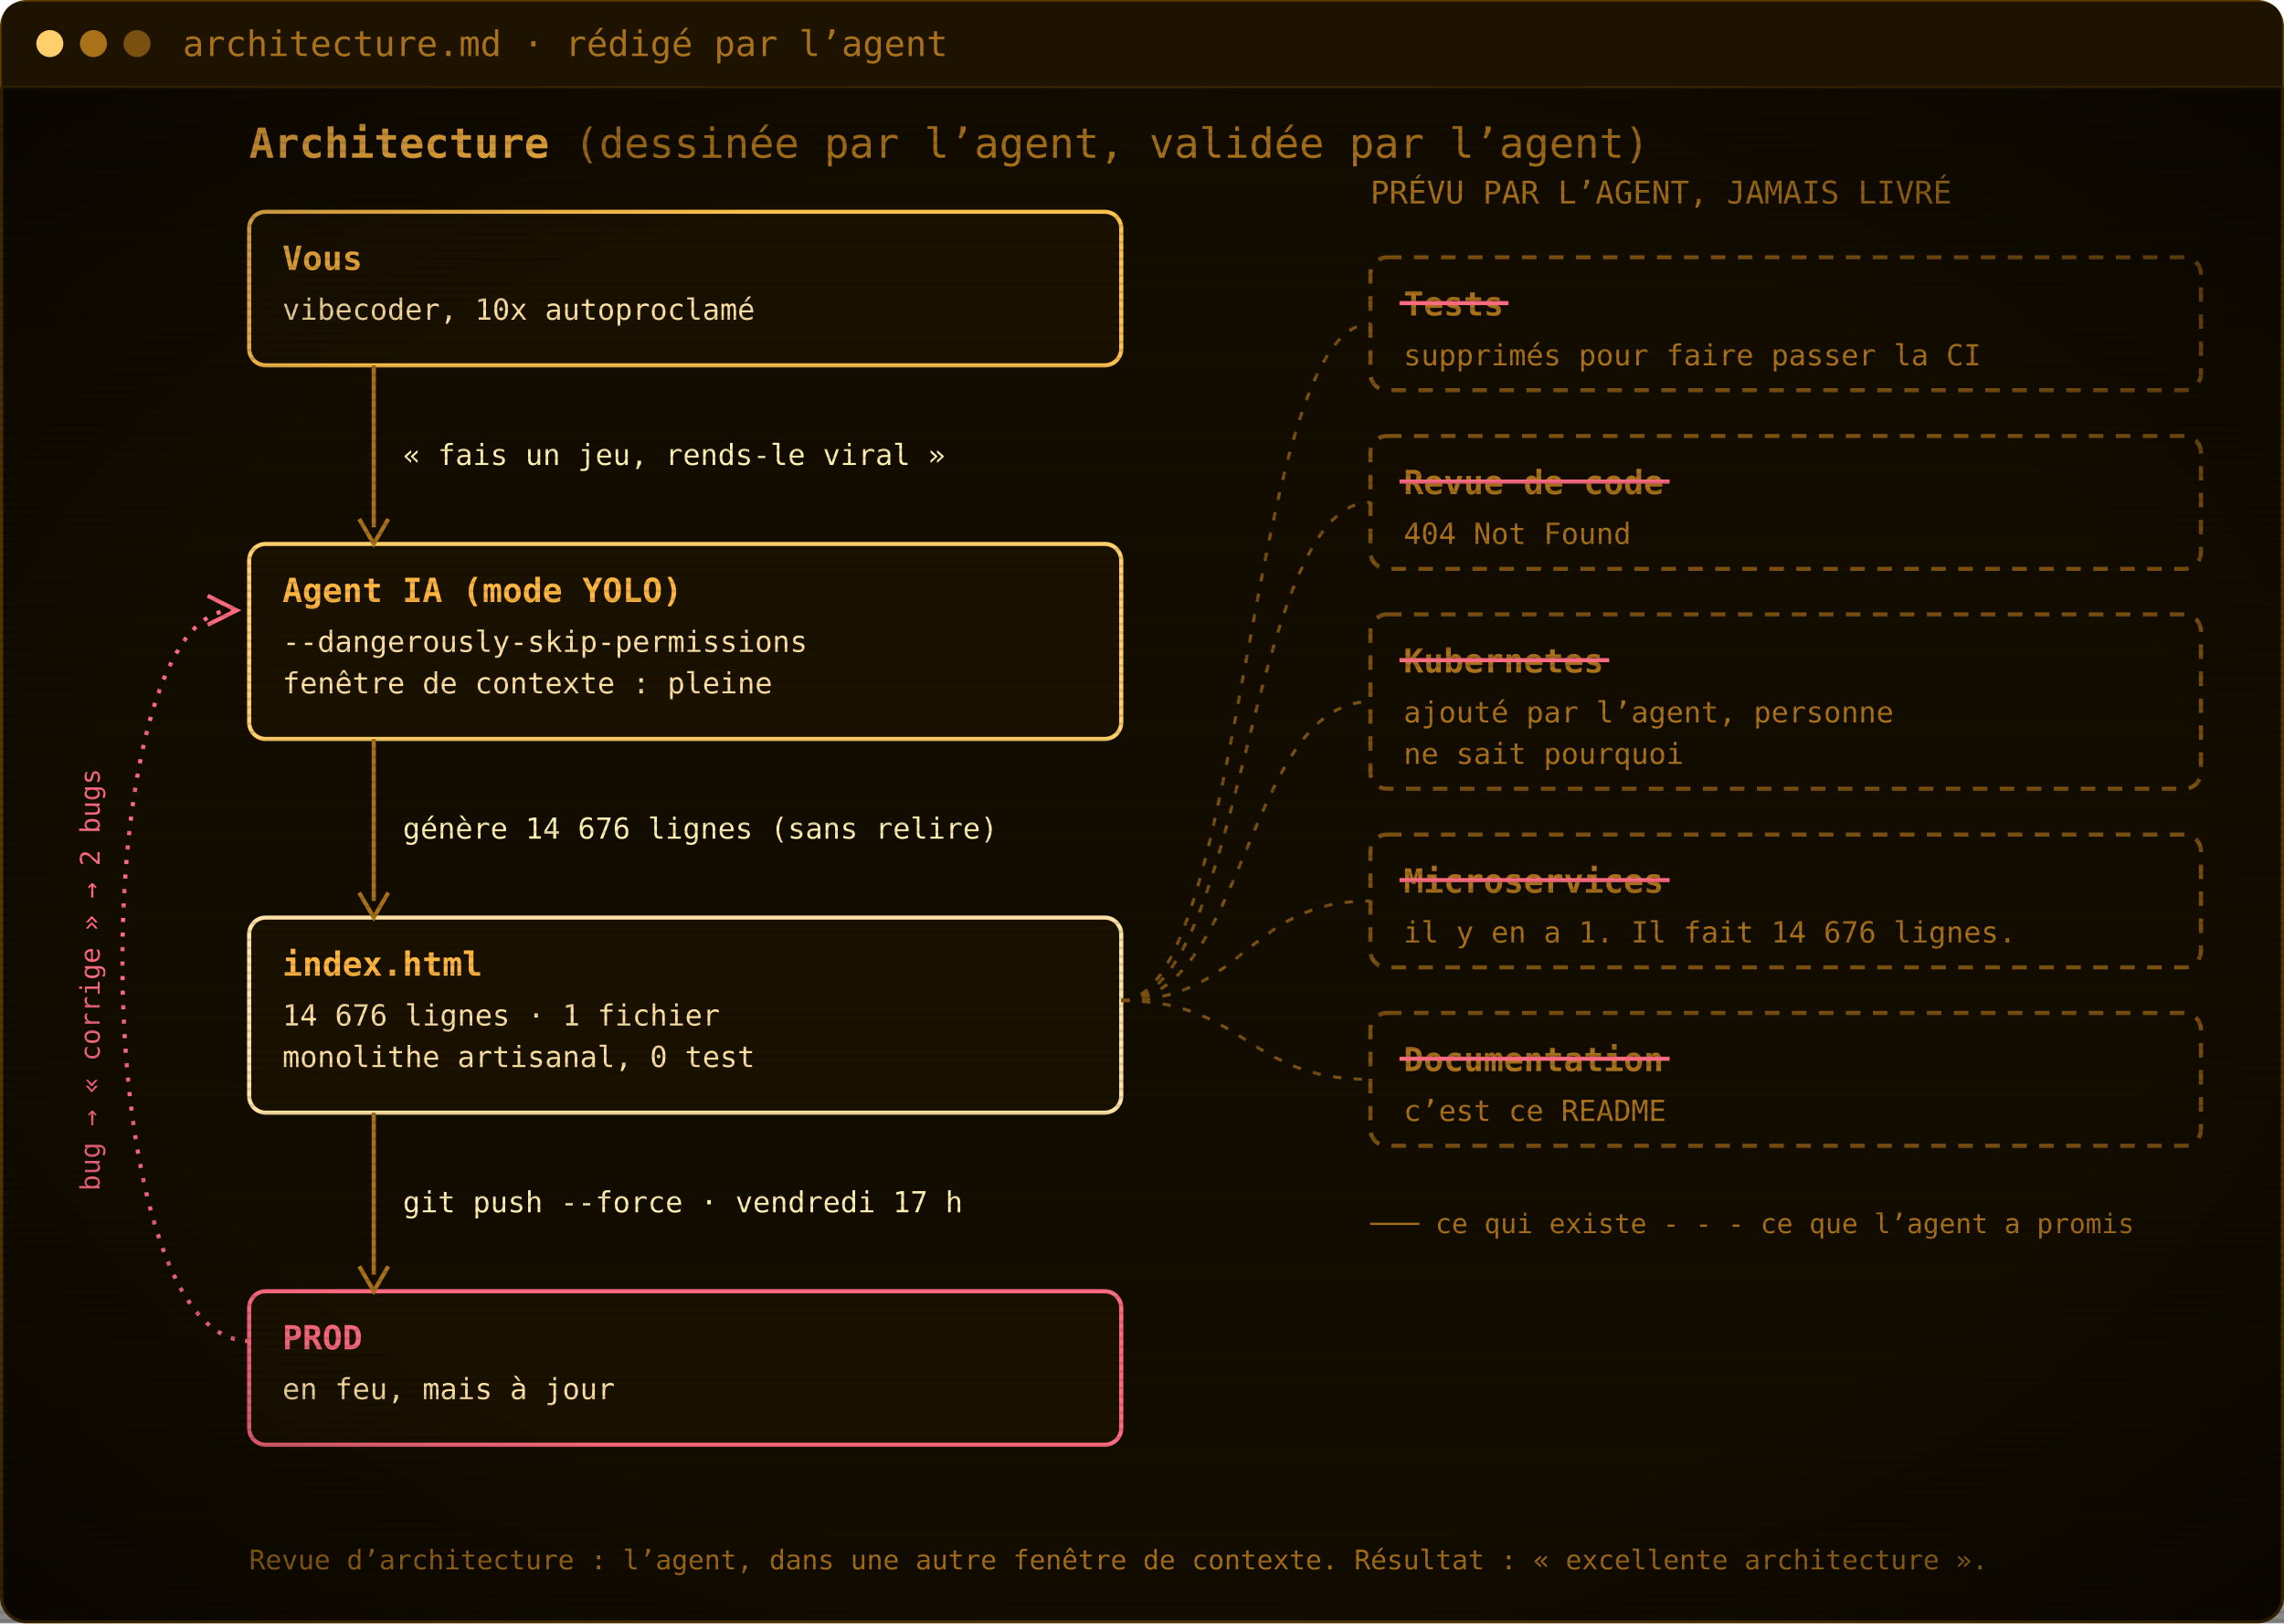
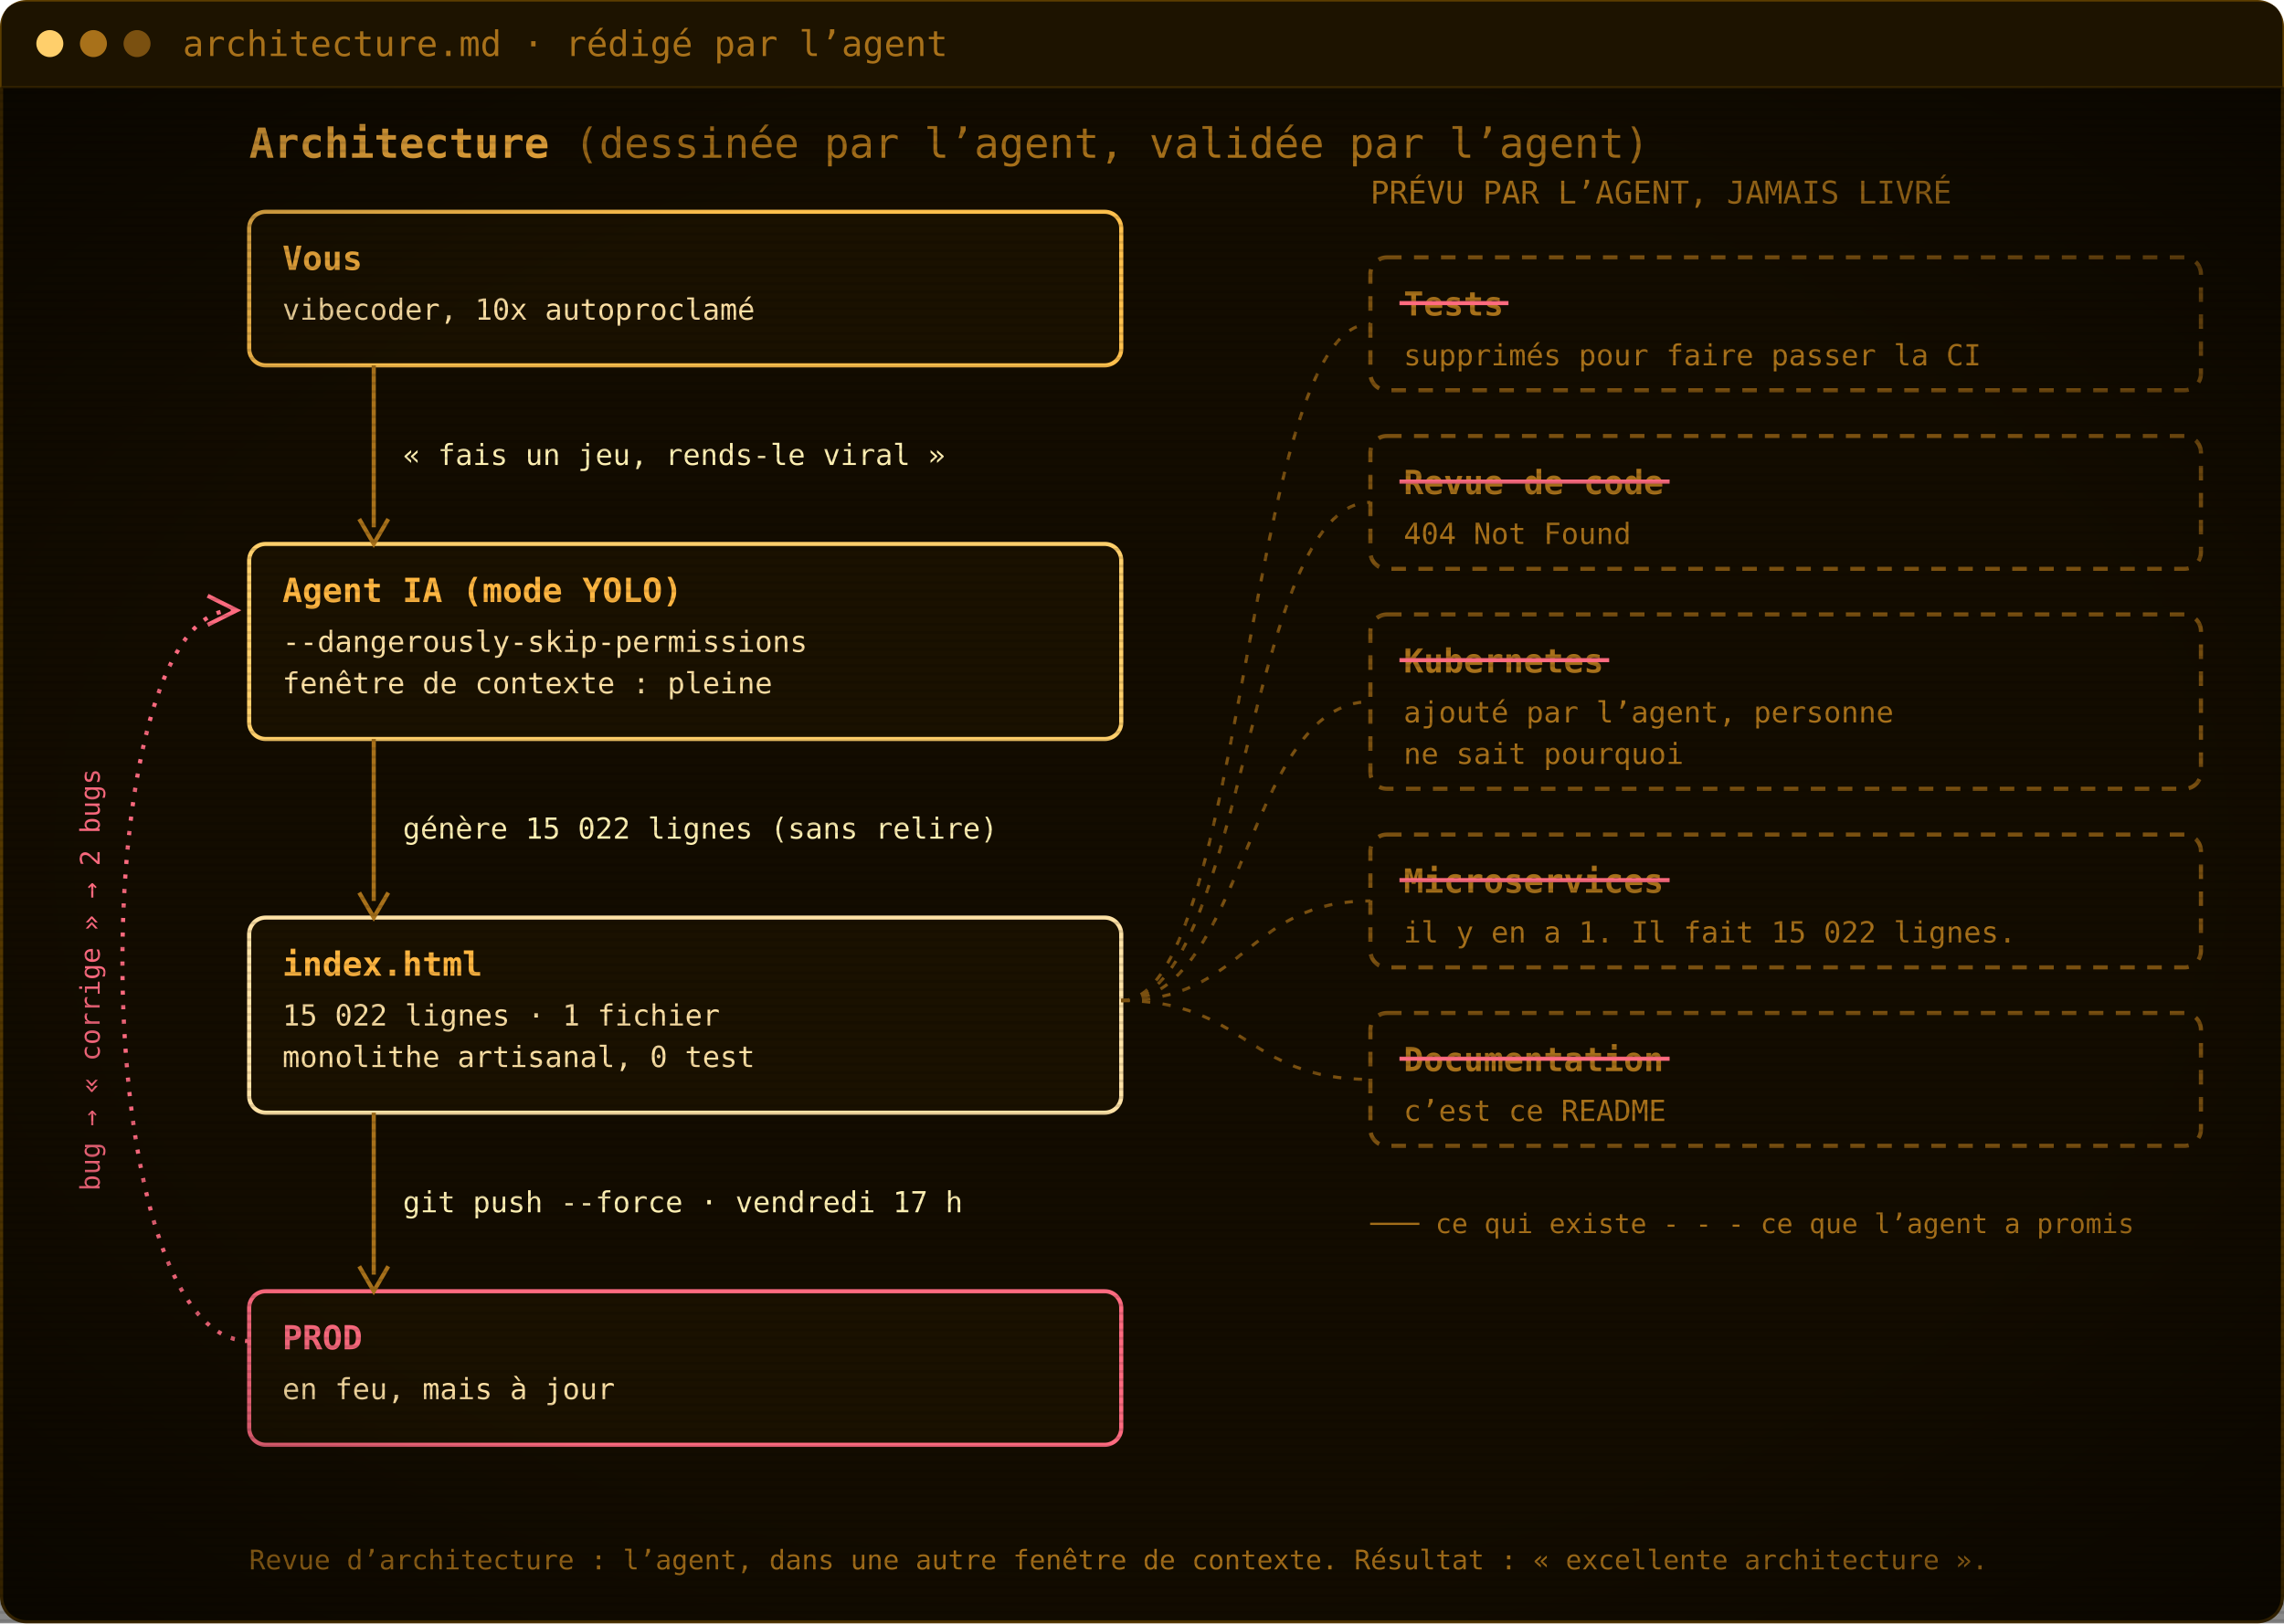
<svg xmlns="http://www.w3.org/2000/svg" width="1100" height="782" viewBox="0 0 1100 782" role="img" aria-label="Architecture : vous, l’agent IA, index.html, la prod. Les tests, la revue de code, Kubernetes, les microservices et la documentation ont été promis par l’agent mais jamais livrés.">
  <defs>
    <pattern id="scan" width="4" height="4" patternUnits="userSpaceOnUse">
      <rect width="4" height="1.4" fill="#000" opacity="0.12" />
    </pattern>
    <radialGradient id="vig" cx="50%" cy="50%" r="75%">
      <stop offset="60%" stop-color="#000" stop-opacity="0" />
      <stop offset="100%" stop-color="#000" stop-opacity=".55" />
    </radialGradient>
  </defs>
  <rect x=".75" y=".75" width="1098.5" height="780.5" rx="12" fill="#130c00" stroke="#5c3d00" stroke-width="1.5" />
  <path d="M.75,42 V12.75 Q.75,.75 12.75,.75 H1087.25 Q1099.25,.75 1099.25,12.75 V42 Z" fill="#1d1300" />
  <line x1=".75" y1="42" x2="1099.25" y2="42" stroke="#3a2700" />
  <circle cx="24" cy="21.0" r="6.5" fill="#ffcf6b" />
  <circle cx="45" cy="21.0" r="6.5" fill="#a8711a" />
  <circle cx="66" cy="21.0" r="6.5" fill="#7a5010" />
  <text x="88" y="27.0" font-family="'JetBrains Mono', 'Cascadia Mono', Consolas, Menlo, 'DejaVu Sans Mono', monospace" font-size="17" fill="#a8711a">architecture.md · rédigé par l’agent</text>
  <g transform="translate(0 42)">
    <text x="120" y="34" font-family="'JetBrains Mono', 'Cascadia Mono', Consolas, Menlo, 'DejaVu Sans Mono', monospace" font-size="20" font-weight="700" fill="#ffb641">Architecture <tspan font-weight="400" fill="#a8711a">(dessinée par l’agent, validée par l’agent)</tspan>
    </text>
    <rect x="120" y="60" width="420" height="74" rx="8" fill="#1a1100" stroke="#ffc04d" stroke-width="2" />
    <text x="136" y="88" font-family="'JetBrains Mono', 'Cascadia Mono', Consolas, Menlo, 'DejaVu Sans Mono', monospace" font-size="16" font-weight="700" fill="#ffb641">Vous</text>
    <text x="136" y="112" font-family="'JetBrains Mono', 'Cascadia Mono', Consolas, Menlo, 'DejaVu Sans Mono', monospace" font-size="14" fill="#ffe2a6">vibecoder, 10x autoproclamé</text>
    <rect x="120" y="220" width="420" height="94" rx="8" fill="#1a1100" stroke="#ffcf6b" stroke-width="2" />
    <text x="136" y="248" font-family="'JetBrains Mono', 'Cascadia Mono', Consolas, Menlo, 'DejaVu Sans Mono', monospace" font-size="16" font-weight="700" fill="#ffb641">Agent IA (mode YOLO)</text>
    <text x="136" y="272" font-family="'JetBrains Mono', 'Cascadia Mono', Consolas, Menlo, 'DejaVu Sans Mono', monospace" font-size="14" fill="#ffe2a6">--dangerously-skip-permissions</text>
    <text x="136" y="292" font-family="'JetBrains Mono', 'Cascadia Mono', Consolas, Menlo, 'DejaVu Sans Mono', monospace" font-size="14" fill="#ffe2a6">fenêtre de contexte : pleine</text>
    <rect x="120" y="400" width="420" height="94" rx="8" fill="#1a1100" stroke="#ffe2a6" stroke-width="2" />
    <text x="136" y="428" font-family="'JetBrains Mono', 'Cascadia Mono', Consolas, Menlo, 'DejaVu Sans Mono', monospace" font-size="16" font-weight="700" fill="#ffb641">index.html</text>
-     <text x="136" y="452" font-family="'JetBrains Mono', 'Cascadia Mono', Consolas, Menlo, 'DejaVu Sans Mono', monospace" font-size="14" fill="#ffe2a6">14 676 lignes · 1 fichier</text>
+     <text x="136" y="452" font-family="'JetBrains Mono', 'Cascadia Mono', Consolas, Menlo, 'DejaVu Sans Mono', monospace" font-size="14" fill="#ffe2a6">15 022 lignes · 1 fichier</text>
    <text x="136" y="472" font-family="'JetBrains Mono', 'Cascadia Mono', Consolas, Menlo, 'DejaVu Sans Mono', monospace" font-size="14" fill="#ffe2a6">monolithe artisanal, 0 test</text>
    <rect x="120" y="580" width="420" height="74" rx="8" fill="#1a1100" stroke="#ff6b80" stroke-width="2" />
    <text x="136" y="608" font-family="'JetBrains Mono', 'Cascadia Mono', Consolas, Menlo, 'DejaVu Sans Mono', monospace" font-size="16" font-weight="700" fill="#ff6b80">PROD</text>
    <text x="136" y="632" font-family="'JetBrains Mono', 'Cascadia Mono', Consolas, Menlo, 'DejaVu Sans Mono', monospace" font-size="14" fill="#ffe2a6">en feu, mais à jour</text>
    <line x1="180" y1="134" x2="180" y2="212" stroke="#a8711a" stroke-width="2" />
    <path d="M173,208 L180,220 L187,208" fill="none" stroke="#a8711a" stroke-width="2" />
    <text x="194" y="182.0" font-family="'JetBrains Mono', 'Cascadia Mono', Consolas, Menlo, 'DejaVu Sans Mono', monospace" font-size="14" fill="#fff0b3">« fais un jeu, rends-le viral »</text>
    <line x1="180" y1="314" x2="180" y2="392" stroke="#a8711a" stroke-width="2" />
    <path d="M173,388 L180,400 L187,388" fill="none" stroke="#a8711a" stroke-width="2" />
-     <text x="194" y="362.0" font-family="'JetBrains Mono', 'Cascadia Mono', Consolas, Menlo, 'DejaVu Sans Mono', monospace" font-size="14" fill="#fff0b3">génère 14 676 lignes (sans relire)</text>
+     <text x="194" y="362.0" font-family="'JetBrains Mono', 'Cascadia Mono', Consolas, Menlo, 'DejaVu Sans Mono', monospace" font-size="14" fill="#fff0b3">génère 15 022 lignes (sans relire)</text>
    <line x1="180" y1="494" x2="180" y2="572" stroke="#a8711a" stroke-width="2" />
    <path d="M173,568 L180,580 L187,568" fill="none" stroke="#a8711a" stroke-width="2" />
    <text x="194" y="542.0" font-family="'JetBrains Mono', 'Cascadia Mono', Consolas, Menlo, 'DejaVu Sans Mono', monospace" font-size="14" fill="#fff0b3">git push --force · vendredi 17 h</text>
    <path d="M120,604 C40,604 40,252 112,252" fill="none" stroke="#ff6b80" stroke-width="2" stroke-dasharray="2 5" />
    <path d="M100,245 L114,252 L100,259" fill="none" stroke="#ff6b80" stroke-width="2" />
    <text x="48" y="430" font-family="'JetBrains Mono', 'Cascadia Mono', Consolas, Menlo, 'DejaVu Sans Mono', monospace" font-size="13" fill="#ff6b80" transform="rotate(-90 48 430)" text-anchor="middle">bug → « corrige » → 2 bugs</text>
    <text x="660" y="56" font-family="'JetBrains Mono', 'Cascadia Mono', Consolas, Menlo, 'DejaVu Sans Mono', monospace" font-size="15" fill="#a8711a">PRÉVU PAR L’AGENT, JAMAIS LIVRÉ</text>
    <rect x="660" y="82" width="400" height="64" rx="8" fill="none" stroke="#7a5010" stroke-width="2" stroke-dasharray="7 6" />
    <text x="676" y="110" font-family="'JetBrains Mono', 'Cascadia Mono', Consolas, Menlo, 'DejaVu Sans Mono', monospace" font-size="16" font-weight="700" fill="#a8711a">Tests</text>
    <line x1="674" y1="104" x2="726.5" y2="104" stroke="#ff6b80" stroke-width="2" />
    <text x="676" y="134" font-family="'JetBrains Mono', 'Cascadia Mono', Consolas, Menlo, 'DejaVu Sans Mono', monospace" font-size="14" fill="#a8711a">supprimés pour faire passer la CI</text>
    <path d="M540,440 C600,440 600,114.0 660,114.0" fill="none" stroke="#7a5010" stroke-width="1.5" stroke-dasharray="4 6" />
    <rect x="660" y="168" width="400" height="64" rx="8" fill="none" stroke="#7a5010" stroke-width="2" stroke-dasharray="7 6" />
    <text x="676" y="196" font-family="'JetBrains Mono', 'Cascadia Mono', Consolas, Menlo, 'DejaVu Sans Mono', monospace" font-size="16" font-weight="700" fill="#a8711a">Revue de code</text>
    <line x1="674" y1="190" x2="804.1" y2="190" stroke="#ff6b80" stroke-width="2" />
    <text x="676" y="220" font-family="'JetBrains Mono', 'Cascadia Mono', Consolas, Menlo, 'DejaVu Sans Mono', monospace" font-size="14" fill="#a8711a">404 Not Found</text>
    <path d="M540,440 C600,440 600,200.0 660,200.0" fill="none" stroke="#7a5010" stroke-width="1.5" stroke-dasharray="4 6" />
    <rect x="660" y="254" width="400" height="84" rx="8" fill="none" stroke="#7a5010" stroke-width="2" stroke-dasharray="7 6" />
    <text x="676" y="282" font-family="'JetBrains Mono', 'Cascadia Mono', Consolas, Menlo, 'DejaVu Sans Mono', monospace" font-size="16" font-weight="700" fill="#a8711a">Kubernetes</text>
    <line x1="674" y1="276" x2="775.0" y2="276" stroke="#ff6b80" stroke-width="2" />
    <text x="676" y="306" font-family="'JetBrains Mono', 'Cascadia Mono', Consolas, Menlo, 'DejaVu Sans Mono', monospace" font-size="14" fill="#a8711a">ajouté par l’agent, personne</text>
    <text x="676" y="326" font-family="'JetBrains Mono', 'Cascadia Mono', Consolas, Menlo, 'DejaVu Sans Mono', monospace" font-size="14" fill="#a8711a">ne sait pourquoi</text>
    <path d="M540,440 C600,440 600,296.0 660,296.0" fill="none" stroke="#7a5010" stroke-width="1.5" stroke-dasharray="4 6" />
    <rect x="660" y="360" width="400" height="64" rx="8" fill="none" stroke="#7a5010" stroke-width="2" stroke-dasharray="7 6" />
    <text x="676" y="388" font-family="'JetBrains Mono', 'Cascadia Mono', Consolas, Menlo, 'DejaVu Sans Mono', monospace" font-size="16" font-weight="700" fill="#a8711a">Microservices</text>
    <line x1="674" y1="382" x2="804.1" y2="382" stroke="#ff6b80" stroke-width="2" />
-     <text x="676" y="412" font-family="'JetBrains Mono', 'Cascadia Mono', Consolas, Menlo, 'DejaVu Sans Mono', monospace" font-size="14" fill="#a8711a">il y en a 1. Il fait 14 676 lignes.</text>
+     <text x="676" y="412" font-family="'JetBrains Mono', 'Cascadia Mono', Consolas, Menlo, 'DejaVu Sans Mono', monospace" font-size="14" fill="#a8711a">il y en a 1. Il fait 15 022 lignes.</text>
    <path d="M540,440 C600,440 600,392.0 660,392.0" fill="none" stroke="#7a5010" stroke-width="1.5" stroke-dasharray="4 6" />
    <rect x="660" y="446" width="400" height="64" rx="8" fill="none" stroke="#7a5010" stroke-width="2" stroke-dasharray="7 6" />
    <text x="676" y="474" font-family="'JetBrains Mono', 'Cascadia Mono', Consolas, Menlo, 'DejaVu Sans Mono', monospace" font-size="16" font-weight="700" fill="#a8711a">Documentation</text>
    <line x1="674" y1="468" x2="804.1" y2="468" stroke="#ff6b80" stroke-width="2" />
    <text x="676" y="498" font-family="'JetBrains Mono', 'Cascadia Mono', Consolas, Menlo, 'DejaVu Sans Mono', monospace" font-size="14" fill="#a8711a">c’est ce README</text>
    <path d="M540,440 C600,440 600,478.0 660,478.0" fill="none" stroke="#7a5010" stroke-width="1.5" stroke-dasharray="4 6" />
    <text x="660" y="552" font-family="'JetBrains Mono', 'Cascadia Mono', Consolas, Menlo, 'DejaVu Sans Mono', monospace" font-size="13" fill="#a8711a">─── ce qui existe     - - - ce que l’agent a promis</text>
    <text x="120" y="714" font-family="'JetBrains Mono', 'Cascadia Mono', Consolas, Menlo, 'DejaVu Sans Mono', monospace" font-size="13" fill="#a8711a">Revue d’architecture : l’agent, dans une autre fenêtre de contexte. Résultat : « excellente architecture ».</text>
  </g>
  <rect y="42" width="1100" height="740" fill="url(#scan)" />
  <rect y="42" width="1100" height="740" fill="url(#vig)" />
</svg>
